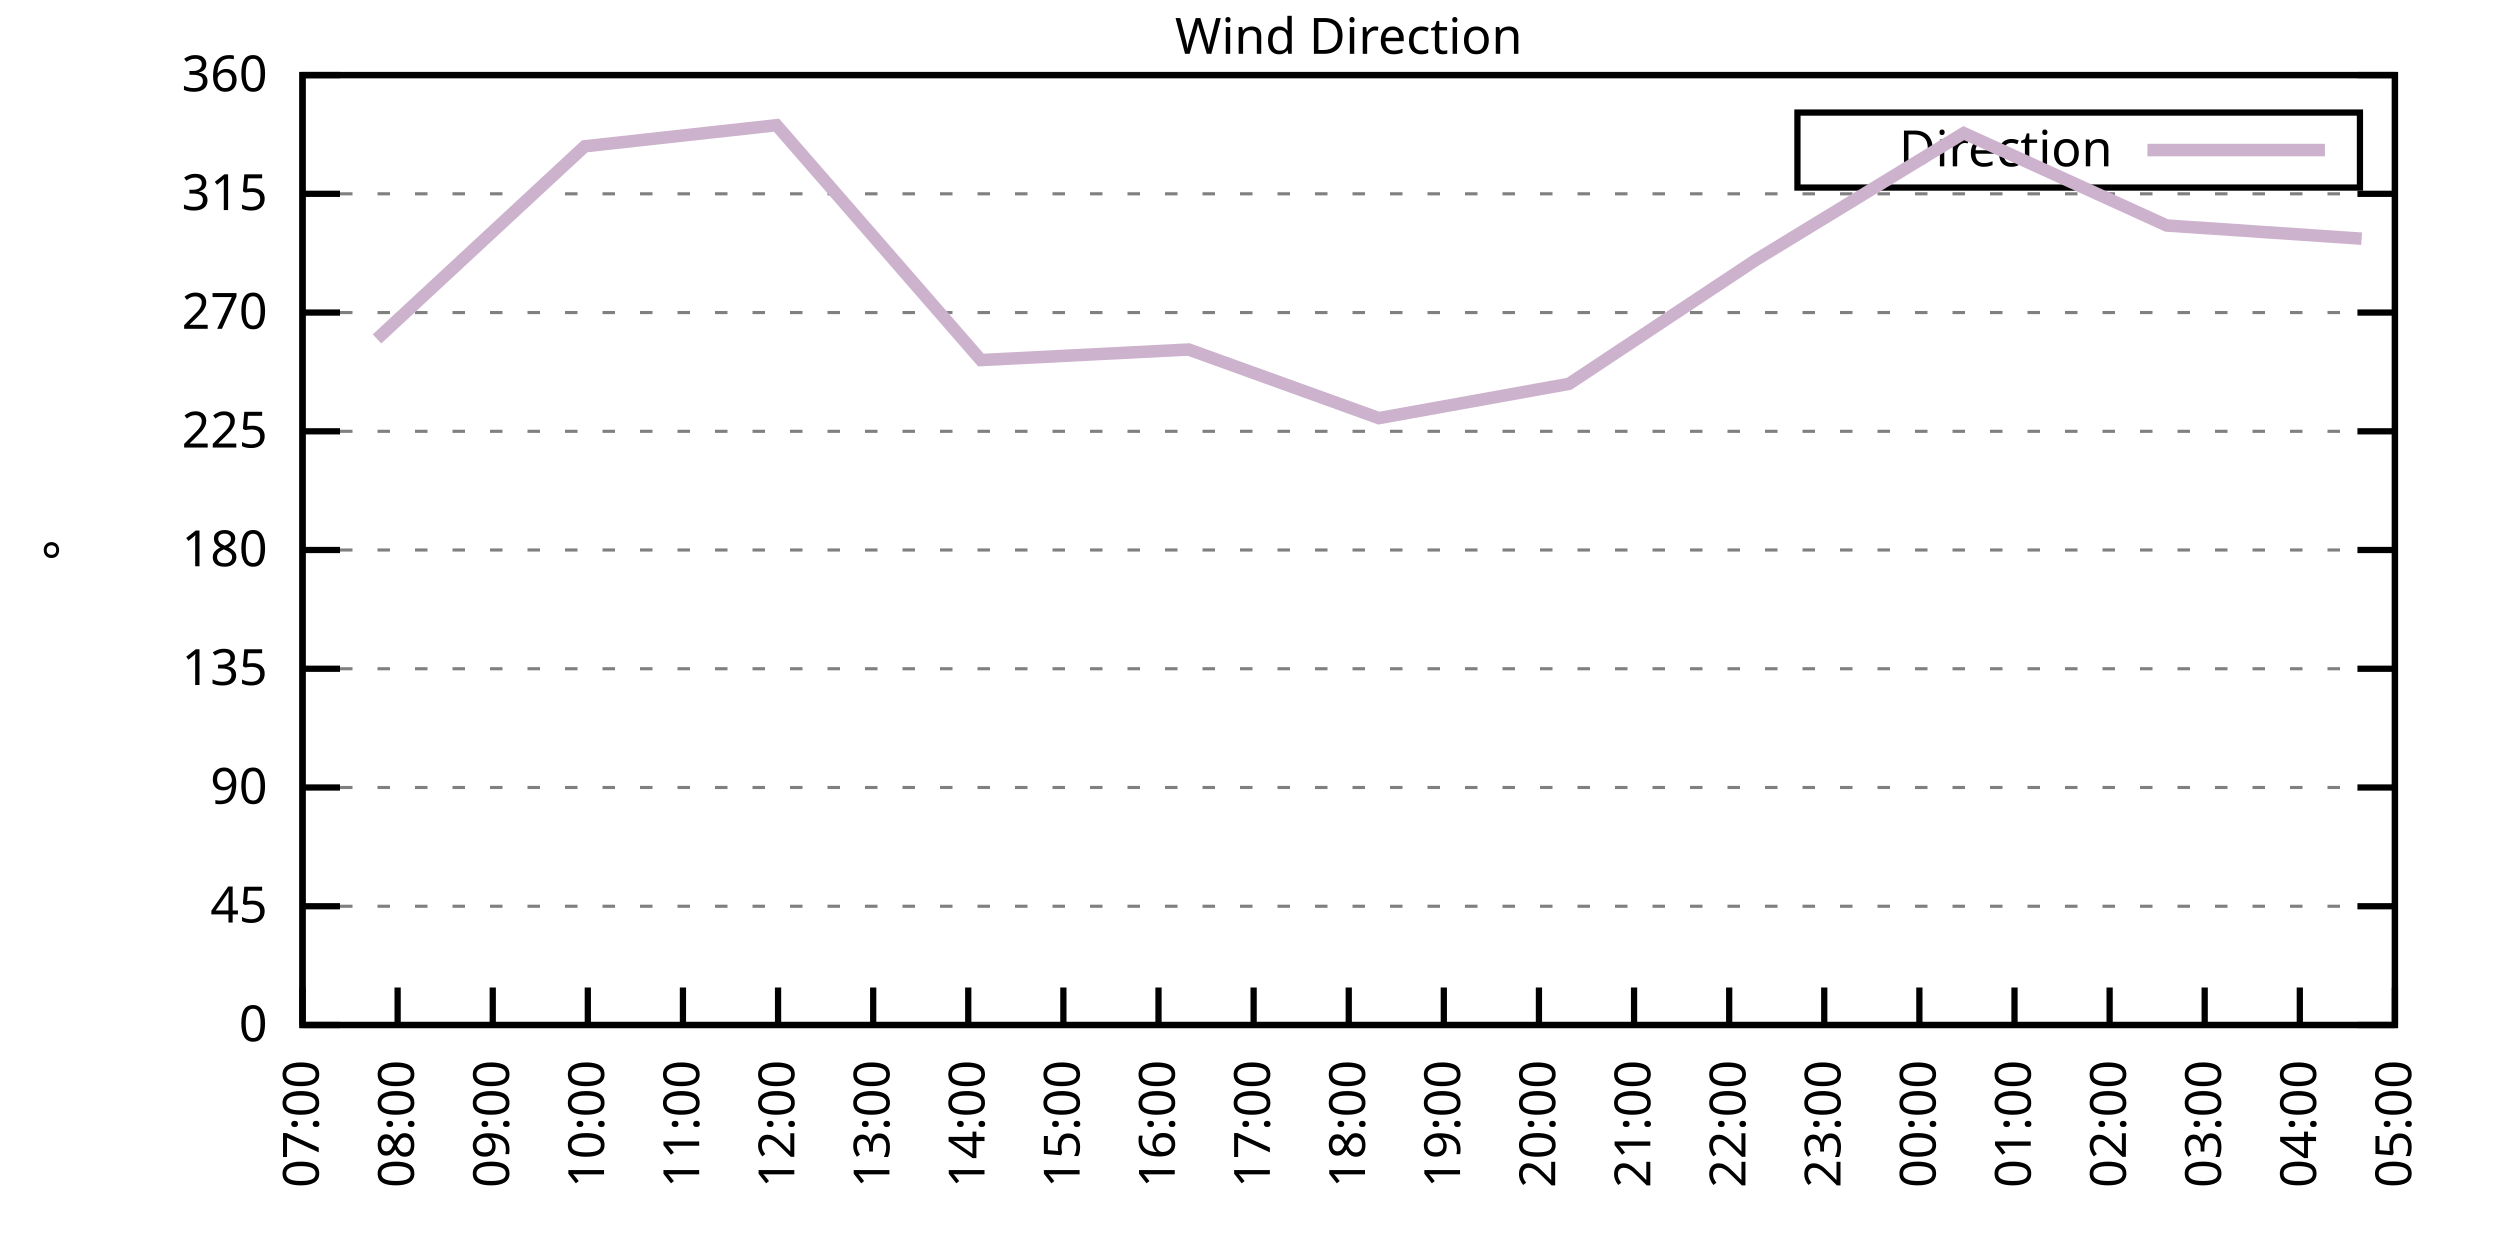
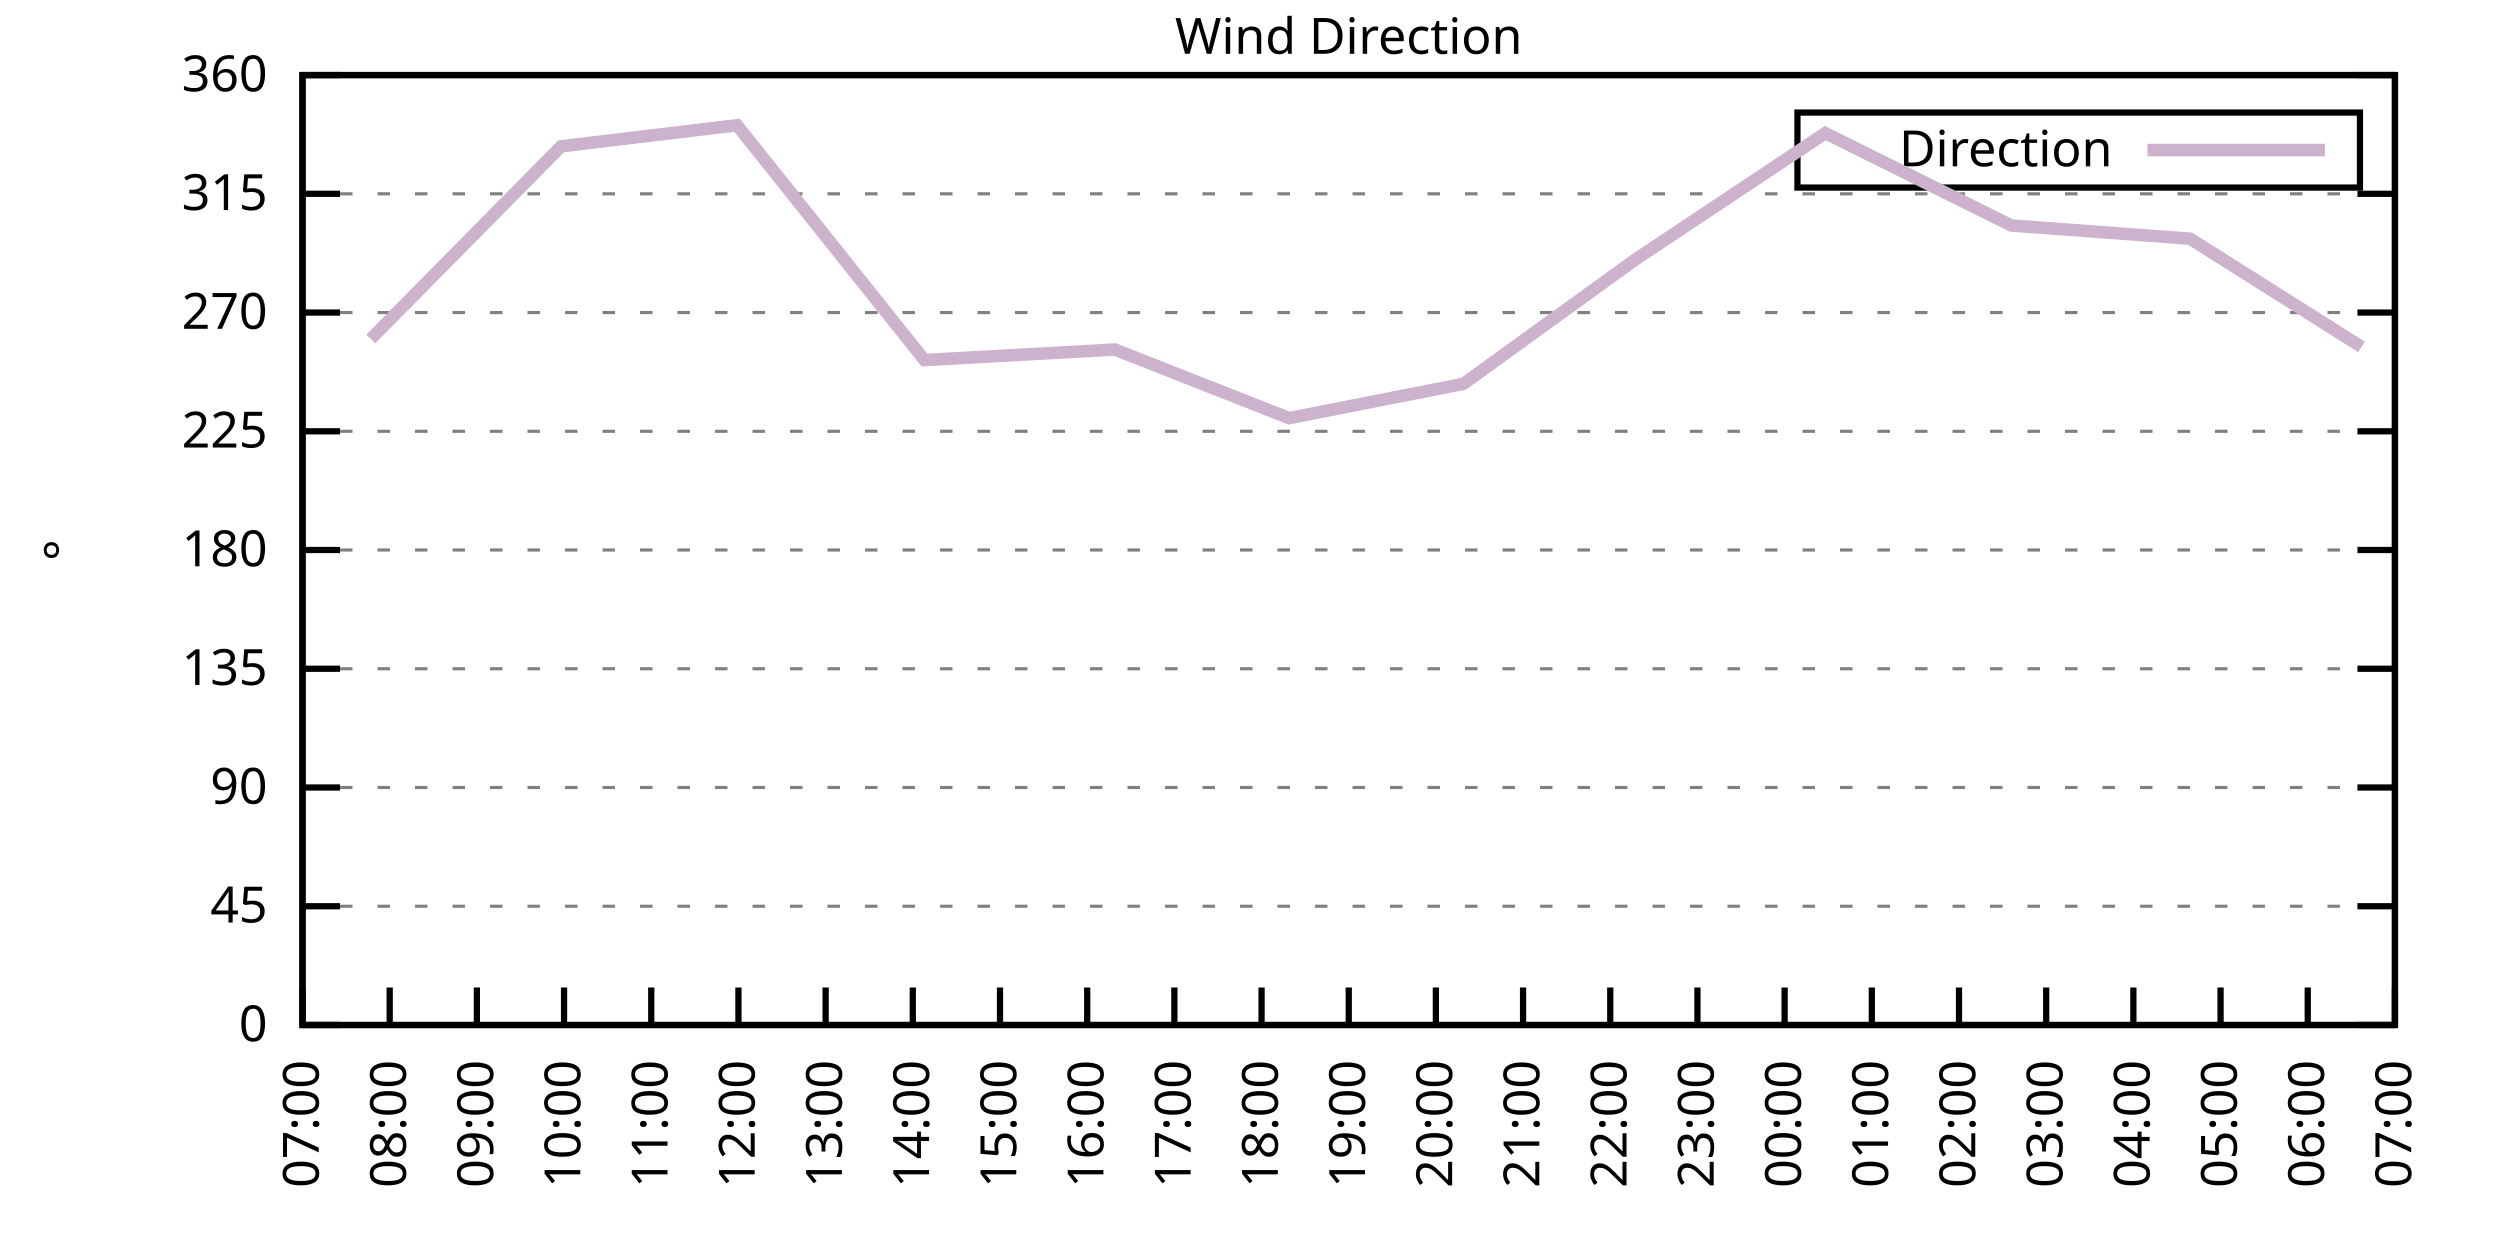
<svg xmlns="http://www.w3.org/2000/svg" xmlns:xlink="http://www.w3.org/1999/xlink" width="400" height="200" viewBox="0 0 400 200">
  <g id="gnuplot_canvas">
    <rect x="0" y="0" width="400" height="200" fill="none" />
    <defs>
      <circle id="gpDot" r="0.5" stroke-width="0.5" stroke="currentColor" />
      <path id="gpPt0" stroke-width="0.333" stroke="currentColor" d="M-1,0 h2 M0,-1 v2" />
      <path id="gpPt1" stroke-width="0.333" stroke="currentColor" d="M-1,-1 L1,1 M1,-1 L-1,1" />
      <path id="gpPt2" stroke-width="0.333" stroke="currentColor" d="M-1,0 L1,0 M0,-1 L0,1 M-1,-1 L1,1 M-1,1 L1,-1" />
      <rect id="gpPt3" stroke-width="0.333" stroke="currentColor" x="-1" y="-1" width="2" height="2" />
      <rect id="gpPt4" stroke-width="0.333" stroke="currentColor" fill="currentColor" x="-1" y="-1" width="2" height="2" />
      <circle id="gpPt5" stroke-width="0.333" stroke="currentColor" cx="0" cy="0" r="1" />
      <use xlink:href="#gpPt5" id="gpPt6" fill="currentColor" stroke="none" />
      <path id="gpPt7" stroke-width="0.333" stroke="currentColor" d="M0,-1.33 L-1.33,0.67 L1.33,0.67 z" />
      <use xlink:href="#gpPt7" id="gpPt8" fill="currentColor" stroke="none" />
      <use xlink:href="#gpPt7" id="gpPt9" stroke="currentColor" transform="rotate(180)" />
      <use xlink:href="#gpPt9" id="gpPt10" fill="currentColor" stroke="none" />
      <use xlink:href="#gpPt3" id="gpPt11" stroke="currentColor" transform="rotate(45)" />
      <use xlink:href="#gpPt11" id="gpPt12" fill="currentColor" stroke="none" />
      <path id="gpPt13" stroke-width="0.333" stroke="currentColor" d="M0,1.330 L1.265,0.411 L0.782,-1.067 L-0.782,-1.076 L-1.265,0.411 z" />
      <use xlink:href="#gpPt13" id="gpPt14" fill="currentColor" stroke="none" />
      <filter id="textbox" filterUnits="objectBoundingBox" x="0" y="0" height="1" width="1">
        <feFlood flood-color="white" flood-opacity="1" result="bgnd" />
        <feComposite in="SourceGraphic" in2="bgnd" operator="atop" />
      </filter>
      <filter id="greybox" filterUnits="objectBoundingBox" x="0" y="0" height="1" width="1">
        <feFlood flood-color="lightgrey" flood-opacity="1" result="grey" />
        <feComposite in="SourceGraphic" in2="grey" operator="atop" />
      </filter>
    </defs>
    <g fill="none" color="white" stroke="currentColor" stroke-width="1.00" stroke-linecap="butt" stroke-linejoin="miter">
</g>
    <g fill="none" color="black" stroke="currentColor" stroke-width="1.00" stroke-linecap="butt" stroke-linejoin="miter">
      <g stroke="none" shape-rendering="crispEdges">
        <polygon fill="rgb(255, 255, 255)" points="48.40,164.00 383.18,164.00 383.18,12.02 48.40,12.02 " />
      </g>
    </g>
    <g fill="none" color="black" stroke="currentColor" stroke-width="1.00" stroke-linecap="butt" stroke-linejoin="miter">
</g>
    <g fill="none" color="black" stroke="black" stroke-width="0.50" stroke-linecap="butt" stroke-linejoin="miter">
</g>
    <g fill="none" color="gray" stroke="currentColor" stroke-width="0.50" stroke-linecap="butt" stroke-linejoin="miter">
      <path stroke="gray" stroke-dasharray="2,4" class="gridline" d="M48.40,164.00 L383.19,164.00  " />
    </g>
    <g fill="none" color="gray" stroke="gray" stroke-width="1.00" stroke-linecap="butt" stroke-linejoin="miter">
</g>
    <g fill="none" color="black" stroke="currentColor" stroke-width="1.00" stroke-linecap="butt" stroke-linejoin="miter">
      <path stroke="black" d="M48.40,164.00 L54.40,164.00 M383.19,164.00 L377.19,164.00  " />
      <g transform="translate(42.80,166.60)" stroke="none" fill="black" font-family="Sans" font-size="8.00" text-anchor="end">
        <text>
          <tspan font-family="Sans"> 0</tspan>
        </text>
      </g>
    </g>
    <g fill="none" color="black" stroke="currentColor" stroke-width="1.00" stroke-linecap="butt" stroke-linejoin="miter">
</g>
    <g fill="none" color="black" stroke="black" stroke-width="0.50" stroke-linecap="butt" stroke-linejoin="miter">
</g>
    <g fill="none" color="gray" stroke="currentColor" stroke-width="0.50" stroke-linecap="butt" stroke-linejoin="miter">
      <path stroke="gray" stroke-dasharray="2,4" class="gridline" d="M48.40,145.00 L383.19,145.00  " />
    </g>
    <g fill="none" color="gray" stroke="gray" stroke-width="1.00" stroke-linecap="butt" stroke-linejoin="miter">
</g>
    <g fill="none" color="black" stroke="currentColor" stroke-width="1.00" stroke-linecap="butt" stroke-linejoin="miter">
      <path stroke="black" d="M48.40,145.00 L54.40,145.00 M383.19,145.00 L377.19,145.00  " />
      <g transform="translate(42.80,147.60)" stroke="none" fill="black" font-family="Sans" font-size="8.00" text-anchor="end">
        <text>
          <tspan font-family="Sans"> 45</tspan>
        </text>
      </g>
    </g>
    <g fill="none" color="black" stroke="currentColor" stroke-width="1.00" stroke-linecap="butt" stroke-linejoin="miter">
</g>
    <g fill="none" color="black" stroke="black" stroke-width="0.50" stroke-linecap="butt" stroke-linejoin="miter">
</g>
    <g fill="none" color="gray" stroke="currentColor" stroke-width="0.50" stroke-linecap="butt" stroke-linejoin="miter">
      <path stroke="gray" stroke-dasharray="2,4" class="gridline" d="M48.40,126.00 L383.19,126.00  " />
    </g>
    <g fill="none" color="gray" stroke="gray" stroke-width="1.00" stroke-linecap="butt" stroke-linejoin="miter">
</g>
    <g fill="none" color="black" stroke="currentColor" stroke-width="1.00" stroke-linecap="butt" stroke-linejoin="miter">
      <path stroke="black" d="M48.40,126.00 L54.40,126.00 M383.19,126.00 L377.19,126.00  " />
      <g transform="translate(42.80,128.60)" stroke="none" fill="black" font-family="Sans" font-size="8.00" text-anchor="end">
        <text>
          <tspan font-family="Sans"> 90</tspan>
        </text>
      </g>
    </g>
    <g fill="none" color="black" stroke="currentColor" stroke-width="1.00" stroke-linecap="butt" stroke-linejoin="miter">
</g>
    <g fill="none" color="black" stroke="black" stroke-width="0.50" stroke-linecap="butt" stroke-linejoin="miter">
</g>
    <g fill="none" color="gray" stroke="currentColor" stroke-width="0.50" stroke-linecap="butt" stroke-linejoin="miter">
      <path stroke="gray" stroke-dasharray="2,4" class="gridline" d="M48.40,107.00 L383.19,107.00  " />
    </g>
    <g fill="none" color="gray" stroke="gray" stroke-width="1.00" stroke-linecap="butt" stroke-linejoin="miter">
</g>
    <g fill="none" color="black" stroke="currentColor" stroke-width="1.00" stroke-linecap="butt" stroke-linejoin="miter">
      <path stroke="black" d="M48.40,107.00 L54.40,107.00 M383.19,107.00 L377.19,107.00  " />
      <g transform="translate(42.80,109.60)" stroke="none" fill="black" font-family="Sans" font-size="8.00" text-anchor="end">
        <text>
          <tspan font-family="Sans"> 135</tspan>
        </text>
      </g>
    </g>
    <g fill="none" color="black" stroke="currentColor" stroke-width="1.00" stroke-linecap="butt" stroke-linejoin="miter">
</g>
    <g fill="none" color="black" stroke="black" stroke-width="0.50" stroke-linecap="butt" stroke-linejoin="miter">
</g>
    <g fill="none" color="gray" stroke="currentColor" stroke-width="0.50" stroke-linecap="butt" stroke-linejoin="miter">
      <path stroke="gray" stroke-dasharray="2,4" class="gridline" d="M48.40,88.00 L383.19,88.00  " />
    </g>
    <g fill="none" color="gray" stroke="gray" stroke-width="1.00" stroke-linecap="butt" stroke-linejoin="miter">
</g>
    <g fill="none" color="black" stroke="currentColor" stroke-width="1.00" stroke-linecap="butt" stroke-linejoin="miter">
      <path stroke="black" d="M48.40,88.00 L54.40,88.00 M383.19,88.00 L377.19,88.00  " />
      <g transform="translate(42.80,90.60)" stroke="none" fill="black" font-family="Sans" font-size="8.00" text-anchor="end">
        <text>
          <tspan font-family="Sans"> 180</tspan>
        </text>
      </g>
    </g>
    <g fill="none" color="black" stroke="currentColor" stroke-width="1.00" stroke-linecap="butt" stroke-linejoin="miter">
</g>
    <g fill="none" color="black" stroke="black" stroke-width="0.50" stroke-linecap="butt" stroke-linejoin="miter">
</g>
    <g fill="none" color="gray" stroke="currentColor" stroke-width="0.50" stroke-linecap="butt" stroke-linejoin="miter">
      <path stroke="gray" stroke-dasharray="2,4" class="gridline" d="M48.40,69.01 L383.19,69.01  " />
    </g>
    <g fill="none" color="gray" stroke="gray" stroke-width="1.00" stroke-linecap="butt" stroke-linejoin="miter">
</g>
    <g fill="none" color="black" stroke="currentColor" stroke-width="1.00" stroke-linecap="butt" stroke-linejoin="miter">
      <path stroke="black" d="M48.40,69.01 L54.40,69.01 M383.19,69.01 L377.19,69.01  " />
      <g transform="translate(42.80,71.61)" stroke="none" fill="black" font-family="Sans" font-size="8.00" text-anchor="end">
        <text>
          <tspan font-family="Sans"> 225</tspan>
        </text>
      </g>
    </g>
    <g fill="none" color="black" stroke="currentColor" stroke-width="1.00" stroke-linecap="butt" stroke-linejoin="miter">
</g>
    <g fill="none" color="black" stroke="black" stroke-width="0.50" stroke-linecap="butt" stroke-linejoin="miter">
</g>
    <g fill="none" color="gray" stroke="currentColor" stroke-width="0.50" stroke-linecap="butt" stroke-linejoin="miter">
      <path stroke="gray" stroke-dasharray="2,4" class="gridline" d="M48.40,50.01 L383.19,50.01  " />
    </g>
    <g fill="none" color="gray" stroke="gray" stroke-width="1.00" stroke-linecap="butt" stroke-linejoin="miter">
</g>
    <g fill="none" color="black" stroke="currentColor" stroke-width="1.00" stroke-linecap="butt" stroke-linejoin="miter">
      <path stroke="black" d="M48.40,50.01 L54.40,50.01 M383.19,50.01 L377.19,50.01  " />
      <g transform="translate(42.80,52.61)" stroke="none" fill="black" font-family="Sans" font-size="8.00" text-anchor="end">
        <text>
          <tspan font-family="Sans"> 270</tspan>
        </text>
      </g>
    </g>
    <g fill="none" color="black" stroke="currentColor" stroke-width="1.00" stroke-linecap="butt" stroke-linejoin="miter">
</g>
    <g fill="none" color="black" stroke="black" stroke-width="0.50" stroke-linecap="butt" stroke-linejoin="miter">
</g>
    <g fill="none" color="gray" stroke="currentColor" stroke-width="0.50" stroke-linecap="butt" stroke-linejoin="miter">
      <path stroke="gray" stroke-dasharray="2,4" class="gridline" d="M48.40,31.01 L383.19,31.01  " />
    </g>
    <g fill="none" color="gray" stroke="gray" stroke-width="1.00" stroke-linecap="butt" stroke-linejoin="miter">
</g>
    <g fill="none" color="black" stroke="currentColor" stroke-width="1.00" stroke-linecap="butt" stroke-linejoin="miter">
      <path stroke="black" d="M48.40,31.01 L54.40,31.01 M383.19,31.01 L377.19,31.01  " />
      <g transform="translate(42.80,33.61)" stroke="none" fill="black" font-family="Sans" font-size="8.00" text-anchor="end">
        <text>
          <tspan font-family="Sans"> 315</tspan>
        </text>
      </g>
    </g>
    <g fill="none" color="black" stroke="currentColor" stroke-width="1.00" stroke-linecap="butt" stroke-linejoin="miter">
</g>
    <g fill="none" color="black" stroke="black" stroke-width="0.50" stroke-linecap="butt" stroke-linejoin="miter">
</g>
    <g fill="none" color="gray" stroke="currentColor" stroke-width="0.50" stroke-linecap="butt" stroke-linejoin="miter">
      <path stroke="gray" stroke-dasharray="2,4" class="gridline" d="M48.40,12.01 L383.19,12.01  " />
    </g>
    <g fill="none" color="gray" stroke="gray" stroke-width="1.00" stroke-linecap="butt" stroke-linejoin="miter">
</g>
    <g fill="none" color="black" stroke="currentColor" stroke-width="1.00" stroke-linecap="butt" stroke-linejoin="miter">
      <path stroke="black" d="M48.40,12.01 L54.40,12.01 M383.19,12.01 L377.19,12.01  " />
      <g transform="translate(42.80,14.61)" stroke="none" fill="black" font-family="Sans" font-size="8.00" text-anchor="end">
        <text>
          <tspan font-family="Sans"> 360</tspan>
        </text>
      </g>
    </g>
    <g fill="none" color="black" stroke="currentColor" stroke-width="1.00" stroke-linecap="butt" stroke-linejoin="miter">
      <path stroke="black" d="M48.40,164.00 L48.40,158.00  " />
      <g transform="translate(51.00,169.60) rotate(270.00)" stroke="none" fill="black" font-family="Sans" font-size="8.00" text-anchor="end">
        <text>
          <tspan font-family="Sans">07:00</tspan>
        </text>
      </g>
    </g>
    <g fill="none" color="black" stroke="currentColor" stroke-width="1.00" stroke-linecap="butt" stroke-linejoin="miter">
-       <path stroke="black" d="M63.62,164.00 L63.62,158.00  " />
-       <g transform="translate(66.22,169.60) rotate(270.00)" stroke="none" fill="black" font-family="Sans" font-size="8.00" text-anchor="end">
+       <path stroke="black" d="M62.35,164.00 L62.35,158.00  " />
+       <g transform="translate(64.95,169.60) rotate(270.00)" stroke="none" fill="black" font-family="Sans" font-size="8.00" text-anchor="end">
        <text>
          <tspan font-family="Sans">08:00</tspan>
        </text>
      </g>
    </g>
    <g fill="none" color="black" stroke="currentColor" stroke-width="1.00" stroke-linecap="butt" stroke-linejoin="miter">
-       <path stroke="black" d="M78.84,164.00 L78.84,158.00  " />
-       <g transform="translate(81.44,169.60) rotate(270.00)" stroke="none" fill="black" font-family="Sans" font-size="8.00" text-anchor="end">
+       <path stroke="black" d="M76.30,164.00 L76.30,158.00  " />
+       <g transform="translate(78.90,169.60) rotate(270.00)" stroke="none" fill="black" font-family="Sans" font-size="8.00" text-anchor="end">
        <text>
          <tspan font-family="Sans">09:00</tspan>
        </text>
      </g>
    </g>
    <g fill="none" color="black" stroke="currentColor" stroke-width="1.00" stroke-linecap="butt" stroke-linejoin="miter">
-       <path stroke="black" d="M94.05,164.00 L94.05,158.00  " />
-       <g transform="translate(96.65,169.60) rotate(270.00)" stroke="none" fill="black" font-family="Sans" font-size="8.00" text-anchor="end">
+       <path stroke="black" d="M90.25,164.00 L90.25,158.00  " />
+       <g transform="translate(92.85,169.60) rotate(270.00)" stroke="none" fill="black" font-family="Sans" font-size="8.00" text-anchor="end">
        <text>
          <tspan font-family="Sans">10:00</tspan>
        </text>
      </g>
    </g>
    <g fill="none" color="black" stroke="currentColor" stroke-width="1.00" stroke-linecap="butt" stroke-linejoin="miter">
-       <path stroke="black" d="M109.27,164.00 L109.27,158.00  " />
-       <g transform="translate(111.87,169.60) rotate(270.00)" stroke="none" fill="black" font-family="Sans" font-size="8.00" text-anchor="end">
+       <path stroke="black" d="M104.20,164.00 L104.20,158.00  " />
+       <g transform="translate(106.80,169.60) rotate(270.00)" stroke="none" fill="black" font-family="Sans" font-size="8.00" text-anchor="end">
        <text>
          <tspan font-family="Sans">11:00</tspan>
        </text>
      </g>
    </g>
    <g fill="none" color="black" stroke="currentColor" stroke-width="1.00" stroke-linecap="butt" stroke-linejoin="miter">
-       <path stroke="black" d="M124.49,164.00 L124.49,158.00  " />
-       <g transform="translate(127.09,169.60) rotate(270.00)" stroke="none" fill="black" font-family="Sans" font-size="8.00" text-anchor="end">
+       <path stroke="black" d="M118.15,164.00 L118.15,158.00  " />
+       <g transform="translate(120.75,169.60) rotate(270.00)" stroke="none" fill="black" font-family="Sans" font-size="8.00" text-anchor="end">
        <text>
          <tspan font-family="Sans">12:00</tspan>
        </text>
      </g>
    </g>
    <g fill="none" color="black" stroke="currentColor" stroke-width="1.00" stroke-linecap="butt" stroke-linejoin="miter">
-       <path stroke="black" d="M139.71,164.00 L139.71,158.00  " />
-       <g transform="translate(142.31,169.60) rotate(270.00)" stroke="none" fill="black" font-family="Sans" font-size="8.00" text-anchor="end">
+       <path stroke="black" d="M132.10,164.00 L132.10,158.00  " />
+       <g transform="translate(134.70,169.60) rotate(270.00)" stroke="none" fill="black" font-family="Sans" font-size="8.00" text-anchor="end">
        <text>
          <tspan font-family="Sans">13:00</tspan>
        </text>
      </g>
    </g>
    <g fill="none" color="black" stroke="currentColor" stroke-width="1.00" stroke-linecap="butt" stroke-linejoin="miter">
-       <path stroke="black" d="M154.92,164.00 L154.92,158.00  " />
-       <g transform="translate(157.52,169.60) rotate(270.00)" stroke="none" fill="black" font-family="Sans" font-size="8.00" text-anchor="end">
+       <path stroke="black" d="M146.05,164.00 L146.05,158.00  " />
+       <g transform="translate(148.65,169.60) rotate(270.00)" stroke="none" fill="black" font-family="Sans" font-size="8.00" text-anchor="end">
        <text>
          <tspan font-family="Sans">14:00</tspan>
        </text>
      </g>
    </g>
    <g fill="none" color="black" stroke="currentColor" stroke-width="1.00" stroke-linecap="butt" stroke-linejoin="miter">
-       <path stroke="black" d="M170.14,164.00 L170.14,158.00  " />
-       <g transform="translate(172.74,169.60) rotate(270.00)" stroke="none" fill="black" font-family="Sans" font-size="8.00" text-anchor="end">
+       <path stroke="black" d="M160.00,164.00 L160.00,158.00  " />
+       <g transform="translate(162.60,169.60) rotate(270.00)" stroke="none" fill="black" font-family="Sans" font-size="8.00" text-anchor="end">
        <text>
          <tspan font-family="Sans">15:00</tspan>
        </text>
      </g>
    </g>
    <g fill="none" color="black" stroke="currentColor" stroke-width="1.00" stroke-linecap="butt" stroke-linejoin="miter">
-       <path stroke="black" d="M185.36,164.00 L185.36,158.00  " />
-       <g transform="translate(187.96,169.60) rotate(270.00)" stroke="none" fill="black" font-family="Sans" font-size="8.00" text-anchor="end">
+       <path stroke="black" d="M173.95,164.00 L173.95,158.00  " />
+       <g transform="translate(176.55,169.60) rotate(270.00)" stroke="none" fill="black" font-family="Sans" font-size="8.00" text-anchor="end">
        <text>
          <tspan font-family="Sans">16:00</tspan>
        </text>
      </g>
    </g>
    <g fill="none" color="black" stroke="currentColor" stroke-width="1.00" stroke-linecap="butt" stroke-linejoin="miter">
-       <path stroke="black" d="M200.58,164.00 L200.58,158.00  " />
-       <g transform="translate(203.18,169.60) rotate(270.00)" stroke="none" fill="black" font-family="Sans" font-size="8.00" text-anchor="end">
+       <path stroke="black" d="M187.90,164.00 L187.90,158.00  " />
+       <g transform="translate(190.50,169.60) rotate(270.00)" stroke="none" fill="black" font-family="Sans" font-size="8.00" text-anchor="end">
        <text>
          <tspan font-family="Sans">17:00</tspan>
+         </text>
+       </g>
+     </g>
+     <g fill="none" color="black" stroke="currentColor" stroke-width="1.00" stroke-linecap="butt" stroke-linejoin="miter">
+       <path stroke="black" d="M201.85,164.00 L201.85,158.00  " />
+       <g transform="translate(204.45,169.60) rotate(270.00)" stroke="none" fill="black" font-family="Sans" font-size="8.00" text-anchor="end">
+         <text>
+           <tspan font-family="Sans">18:00</tspan>
        </text>
      </g>
    </g>
    <g fill="none" color="black" stroke="currentColor" stroke-width="1.00" stroke-linecap="butt" stroke-linejoin="miter">
      <path stroke="black" d="M215.80,164.00 L215.80,158.00  " />
      <g transform="translate(218.40,169.60) rotate(270.00)" stroke="none" fill="black" font-family="Sans" font-size="8.00" text-anchor="end">
        <text>
-           <tspan font-family="Sans">18:00</tspan>
-         </text>
-       </g>
-     </g>
-     <g fill="none" color="black" stroke="currentColor" stroke-width="1.00" stroke-linecap="butt" stroke-linejoin="miter">
-       <path stroke="black" d="M231.01,164.00 L231.01,158.00  " />
-       <g transform="translate(233.61,169.60) rotate(270.00)" stroke="none" fill="black" font-family="Sans" font-size="8.00" text-anchor="end">
-         <text>
          <tspan font-family="Sans">19:00</tspan>
        </text>
      </g>
    </g>
    <g fill="none" color="black" stroke="currentColor" stroke-width="1.00" stroke-linecap="butt" stroke-linejoin="miter">
-       <path stroke="black" d="M246.23,164.00 L246.23,158.00  " />
-       <g transform="translate(248.83,169.60) rotate(270.00)" stroke="none" fill="black" font-family="Sans" font-size="8.00" text-anchor="end">
+       <path stroke="black" d="M229.74,164.00 L229.74,158.00  " />
+       <g transform="translate(232.34,169.60) rotate(270.00)" stroke="none" fill="black" font-family="Sans" font-size="8.00" text-anchor="end">
        <text>
          <tspan font-family="Sans">20:00</tspan>
        </text>
      </g>
    </g>
    <g fill="none" color="black" stroke="currentColor" stroke-width="1.00" stroke-linecap="butt" stroke-linejoin="miter">
-       <path stroke="black" d="M261.45,164.00 L261.45,158.00  " />
-       <g transform="translate(264.05,169.60) rotate(270.00)" stroke="none" fill="black" font-family="Sans" font-size="8.00" text-anchor="end">
+       <path stroke="black" d="M243.69,164.00 L243.69,158.00  " />
+       <g transform="translate(246.29,169.60) rotate(270.00)" stroke="none" fill="black" font-family="Sans" font-size="8.00" text-anchor="end">
        <text>
          <tspan font-family="Sans">21:00</tspan>
        </text>
      </g>
    </g>
    <g fill="none" color="black" stroke="currentColor" stroke-width="1.00" stroke-linecap="butt" stroke-linejoin="miter">
-       <path stroke="black" d="M276.67,164.00 L276.67,158.00  " />
-       <g transform="translate(279.27,169.60) rotate(270.00)" stroke="none" fill="black" font-family="Sans" font-size="8.00" text-anchor="end">
+       <path stroke="black" d="M257.64,164.00 L257.64,158.00  " />
+       <g transform="translate(260.24,169.60) rotate(270.00)" stroke="none" fill="black" font-family="Sans" font-size="8.00" text-anchor="end">
        <text>
          <tspan font-family="Sans">22:00</tspan>
        </text>
      </g>
    </g>
    <g fill="none" color="black" stroke="currentColor" stroke-width="1.00" stroke-linecap="butt" stroke-linejoin="miter">
-       <path stroke="black" d="M291.88,164.00 L291.88,158.00  " />
-       <g transform="translate(294.48,169.60) rotate(270.00)" stroke="none" fill="black" font-family="Sans" font-size="8.00" text-anchor="end">
+       <path stroke="black" d="M271.59,164.00 L271.59,158.00  " />
+       <g transform="translate(274.19,169.60) rotate(270.00)" stroke="none" fill="black" font-family="Sans" font-size="8.00" text-anchor="end">
        <text>
          <tspan font-family="Sans">23:00</tspan>
        </text>
      </g>
    </g>
    <g fill="none" color="black" stroke="currentColor" stroke-width="1.00" stroke-linecap="butt" stroke-linejoin="miter">
-       <path stroke="black" d="M307.10,164.00 L307.10,158.00  " />
-       <g transform="translate(309.70,169.60) rotate(270.00)" stroke="none" fill="black" font-family="Sans" font-size="8.00" text-anchor="end">
+       <path stroke="black" d="M285.54,164.00 L285.54,158.00  " />
+       <g transform="translate(288.14,169.60) rotate(270.00)" stroke="none" fill="black" font-family="Sans" font-size="8.00" text-anchor="end">
        <text>
          <tspan font-family="Sans">00:00</tspan>
        </text>
      </g>
    </g>
    <g fill="none" color="black" stroke="currentColor" stroke-width="1.00" stroke-linecap="butt" stroke-linejoin="miter">
-       <path stroke="black" d="M322.32,164.00 L322.32,158.00  " />
-       <g transform="translate(324.92,169.60) rotate(270.00)" stroke="none" fill="black" font-family="Sans" font-size="8.00" text-anchor="end">
+       <path stroke="black" d="M299.49,164.00 L299.49,158.00  " />
+       <g transform="translate(302.09,169.60) rotate(270.00)" stroke="none" fill="black" font-family="Sans" font-size="8.00" text-anchor="end">
        <text>
          <tspan font-family="Sans">01:00</tspan>
        </text>
      </g>
    </g>
    <g fill="none" color="black" stroke="currentColor" stroke-width="1.00" stroke-linecap="butt" stroke-linejoin="miter">
-       <path stroke="black" d="M337.54,164.00 L337.54,158.00  " />
-       <g transform="translate(340.14,169.60) rotate(270.00)" stroke="none" fill="black" font-family="Sans" font-size="8.00" text-anchor="end">
+       <path stroke="black" d="M313.44,164.00 L313.44,158.00  " />
+       <g transform="translate(316.04,169.60) rotate(270.00)" stroke="none" fill="black" font-family="Sans" font-size="8.00" text-anchor="end">
        <text>
          <tspan font-family="Sans">02:00</tspan>
        </text>
      </g>
    </g>
    <g fill="none" color="black" stroke="currentColor" stroke-width="1.00" stroke-linecap="butt" stroke-linejoin="miter">
-       <path stroke="black" d="M352.75,164.00 L352.75,158.00  " />
-       <g transform="translate(355.35,169.60) rotate(270.00)" stroke="none" fill="black" font-family="Sans" font-size="8.00" text-anchor="end">
+       <path stroke="black" d="M327.39,164.00 L327.39,158.00  " />
+       <g transform="translate(329.99,169.60) rotate(270.00)" stroke="none" fill="black" font-family="Sans" font-size="8.00" text-anchor="end">
        <text>
          <tspan font-family="Sans">03:00</tspan>
        </text>
      </g>
    </g>
    <g fill="none" color="black" stroke="currentColor" stroke-width="1.00" stroke-linecap="butt" stroke-linejoin="miter">
-       <path stroke="black" d="M367.97,164.00 L367.97,158.00  " />
-       <g transform="translate(370.57,169.60) rotate(270.00)" stroke="none" fill="black" font-family="Sans" font-size="8.00" text-anchor="end">
+       <path stroke="black" d="M341.34,164.00 L341.34,158.00  " />
+       <g transform="translate(343.94,169.60) rotate(270.00)" stroke="none" fill="black" font-family="Sans" font-size="8.00" text-anchor="end">
        <text>
          <tspan font-family="Sans">04:00</tspan>
+         </text>
+       </g>
+     </g>
+     <g fill="none" color="black" stroke="currentColor" stroke-width="1.00" stroke-linecap="butt" stroke-linejoin="miter">
+       <path stroke="black" d="M355.29,164.00 L355.29,158.00  " />
+       <g transform="translate(357.89,169.60) rotate(270.00)" stroke="none" fill="black" font-family="Sans" font-size="8.00" text-anchor="end">
+         <text>
+           <tspan font-family="Sans">05:00</tspan>
+         </text>
+       </g>
+     </g>
+     <g fill="none" color="black" stroke="currentColor" stroke-width="1.00" stroke-linecap="butt" stroke-linejoin="miter">
+       <path stroke="black" d="M369.24,164.00 L369.24,158.00  " />
+       <g transform="translate(371.84,169.60) rotate(270.00)" stroke="none" fill="black" font-family="Sans" font-size="8.00" text-anchor="end">
+         <text>
+           <tspan font-family="Sans">06:00</tspan>
        </text>
      </g>
    </g>
    <g fill="none" color="black" stroke="currentColor" stroke-width="1.00" stroke-linecap="butt" stroke-linejoin="miter">
      <path stroke="black" d="M383.19,164.00 L383.19,158.00  " />
      <g transform="translate(385.79,169.60) rotate(270.00)" stroke="none" fill="black" font-family="Sans" font-size="8.00" text-anchor="end">
        <text>
-           <tspan font-family="Sans">05:00</tspan>
+           <tspan font-family="Sans">07:00</tspan>
        </text>
      </g>
    </g>
    <g fill="none" color="black" stroke="currentColor" stroke-width="1.00" stroke-linecap="butt" stroke-linejoin="miter">
</g>
    <g fill="none" color="black" stroke="currentColor" stroke-width="1.00" stroke-linecap="butt" stroke-linejoin="miter">
      <path stroke="black" d="M48.40,12.01 L48.40,164.00 L383.19,164.00 L383.19,12.01 L48.40,12.01 Z  " />
    </g>
    <g fill="none" color="black" stroke="currentColor" stroke-width="1.00" stroke-linecap="butt" stroke-linejoin="miter">
</g>
    <g fill="none" color="black" stroke="currentColor" stroke-width="1.00" stroke-linecap="butt" stroke-linejoin="miter">
      <path stroke="black" d="M287.59,30.01 L287.59,18.01 L377.59,18.01 L377.59,30.01 L287.59,30.01 Z  " />
    </g>
    <g id="Wind_direction_plot_1">
      <g fill="none" color="white" stroke="black" stroke-width="2.00" stroke-linecap="butt" stroke-linejoin="miter">
</g>
      <g fill="none" color="black" stroke="currentColor" stroke-width="2.00" stroke-linecap="butt" stroke-linejoin="miter">
        <g transform="translate(337.99,26.61)" stroke="none" fill="black" font-family="Sans" font-size="8.00" text-anchor="end">
          <text>
            <tspan font-family="Sans">Direction</tspan>
          </text>
        </g>
      </g>
      <g fill="none" color="black" stroke="currentColor" stroke-width="2.00" stroke-linecap="butt" stroke-linejoin="miter">
-         <path stroke="rgb(204, 178, 204)" d="M343.59,24.01 L371.99,24.01 M60.32,54.23 L93.55,23.41 L124.24,20.03 L156.95,57.61 L190.18,55.92 L220.61,66.90   L251.05,61.41 L280.98,41.56 L314.20,21.30 L346.67,36.08 L377.86,38.19  " />
+         <path stroke="rgb(204, 178, 204)" d="M343.59,24.01 L371.99,24.01 M59.33,54.23 L89.78,23.41 L117.92,20.03 L147.91,57.61 L178.36,55.92 L206.26,66.90   L234.16,61.41 L261.60,41.56 L292.05,21.30 L321.81,36.08 L350.41,38.19 L377.84,55.50  " />
      </g>
    </g>
    <g fill="none" color="black" stroke="currentColor" stroke-width="2.00" stroke-linecap="butt" stroke-linejoin="miter">
</g>
    <g fill="none" color="black" stroke="black" stroke-width="1.00" stroke-linecap="butt" stroke-linejoin="miter">
</g>
    <g fill="none" color="black" stroke="currentColor" stroke-width="1.00" stroke-linecap="butt" stroke-linejoin="miter">
      <path stroke="black" d="M48.40,12.01 L48.40,164.00 L383.19,164.00 L383.19,12.01 L48.40,12.01 Z  " />
      <g transform="translate(12.80,88.01) rotate(270.00)" stroke="none" fill="black" font-family="Sans" font-size="8.00" text-anchor="middle">
        <text>
          <tspan font-family="Sans">°</tspan>
        </text>
      </g>
    </g>
    <g fill="none" color="black" stroke="currentColor" stroke-width="1.00" stroke-linecap="butt" stroke-linejoin="miter">
</g>
    <g fill="none" color="black" stroke="currentColor" stroke-width="1.00" stroke-linecap="butt" stroke-linejoin="miter">
      <g transform="translate(215.79,8.61)" stroke="none" fill="black" font-family="Sans" font-size="8.00" text-anchor="middle">
        <text>
          <tspan font-family="Sans">Wind Direction</tspan>
        </text>
      </g>
    </g>
    <g fill="none" color="black" stroke="currentColor" stroke-width="1.00" stroke-linecap="butt" stroke-linejoin="miter">
</g>
  </g>
</svg>
